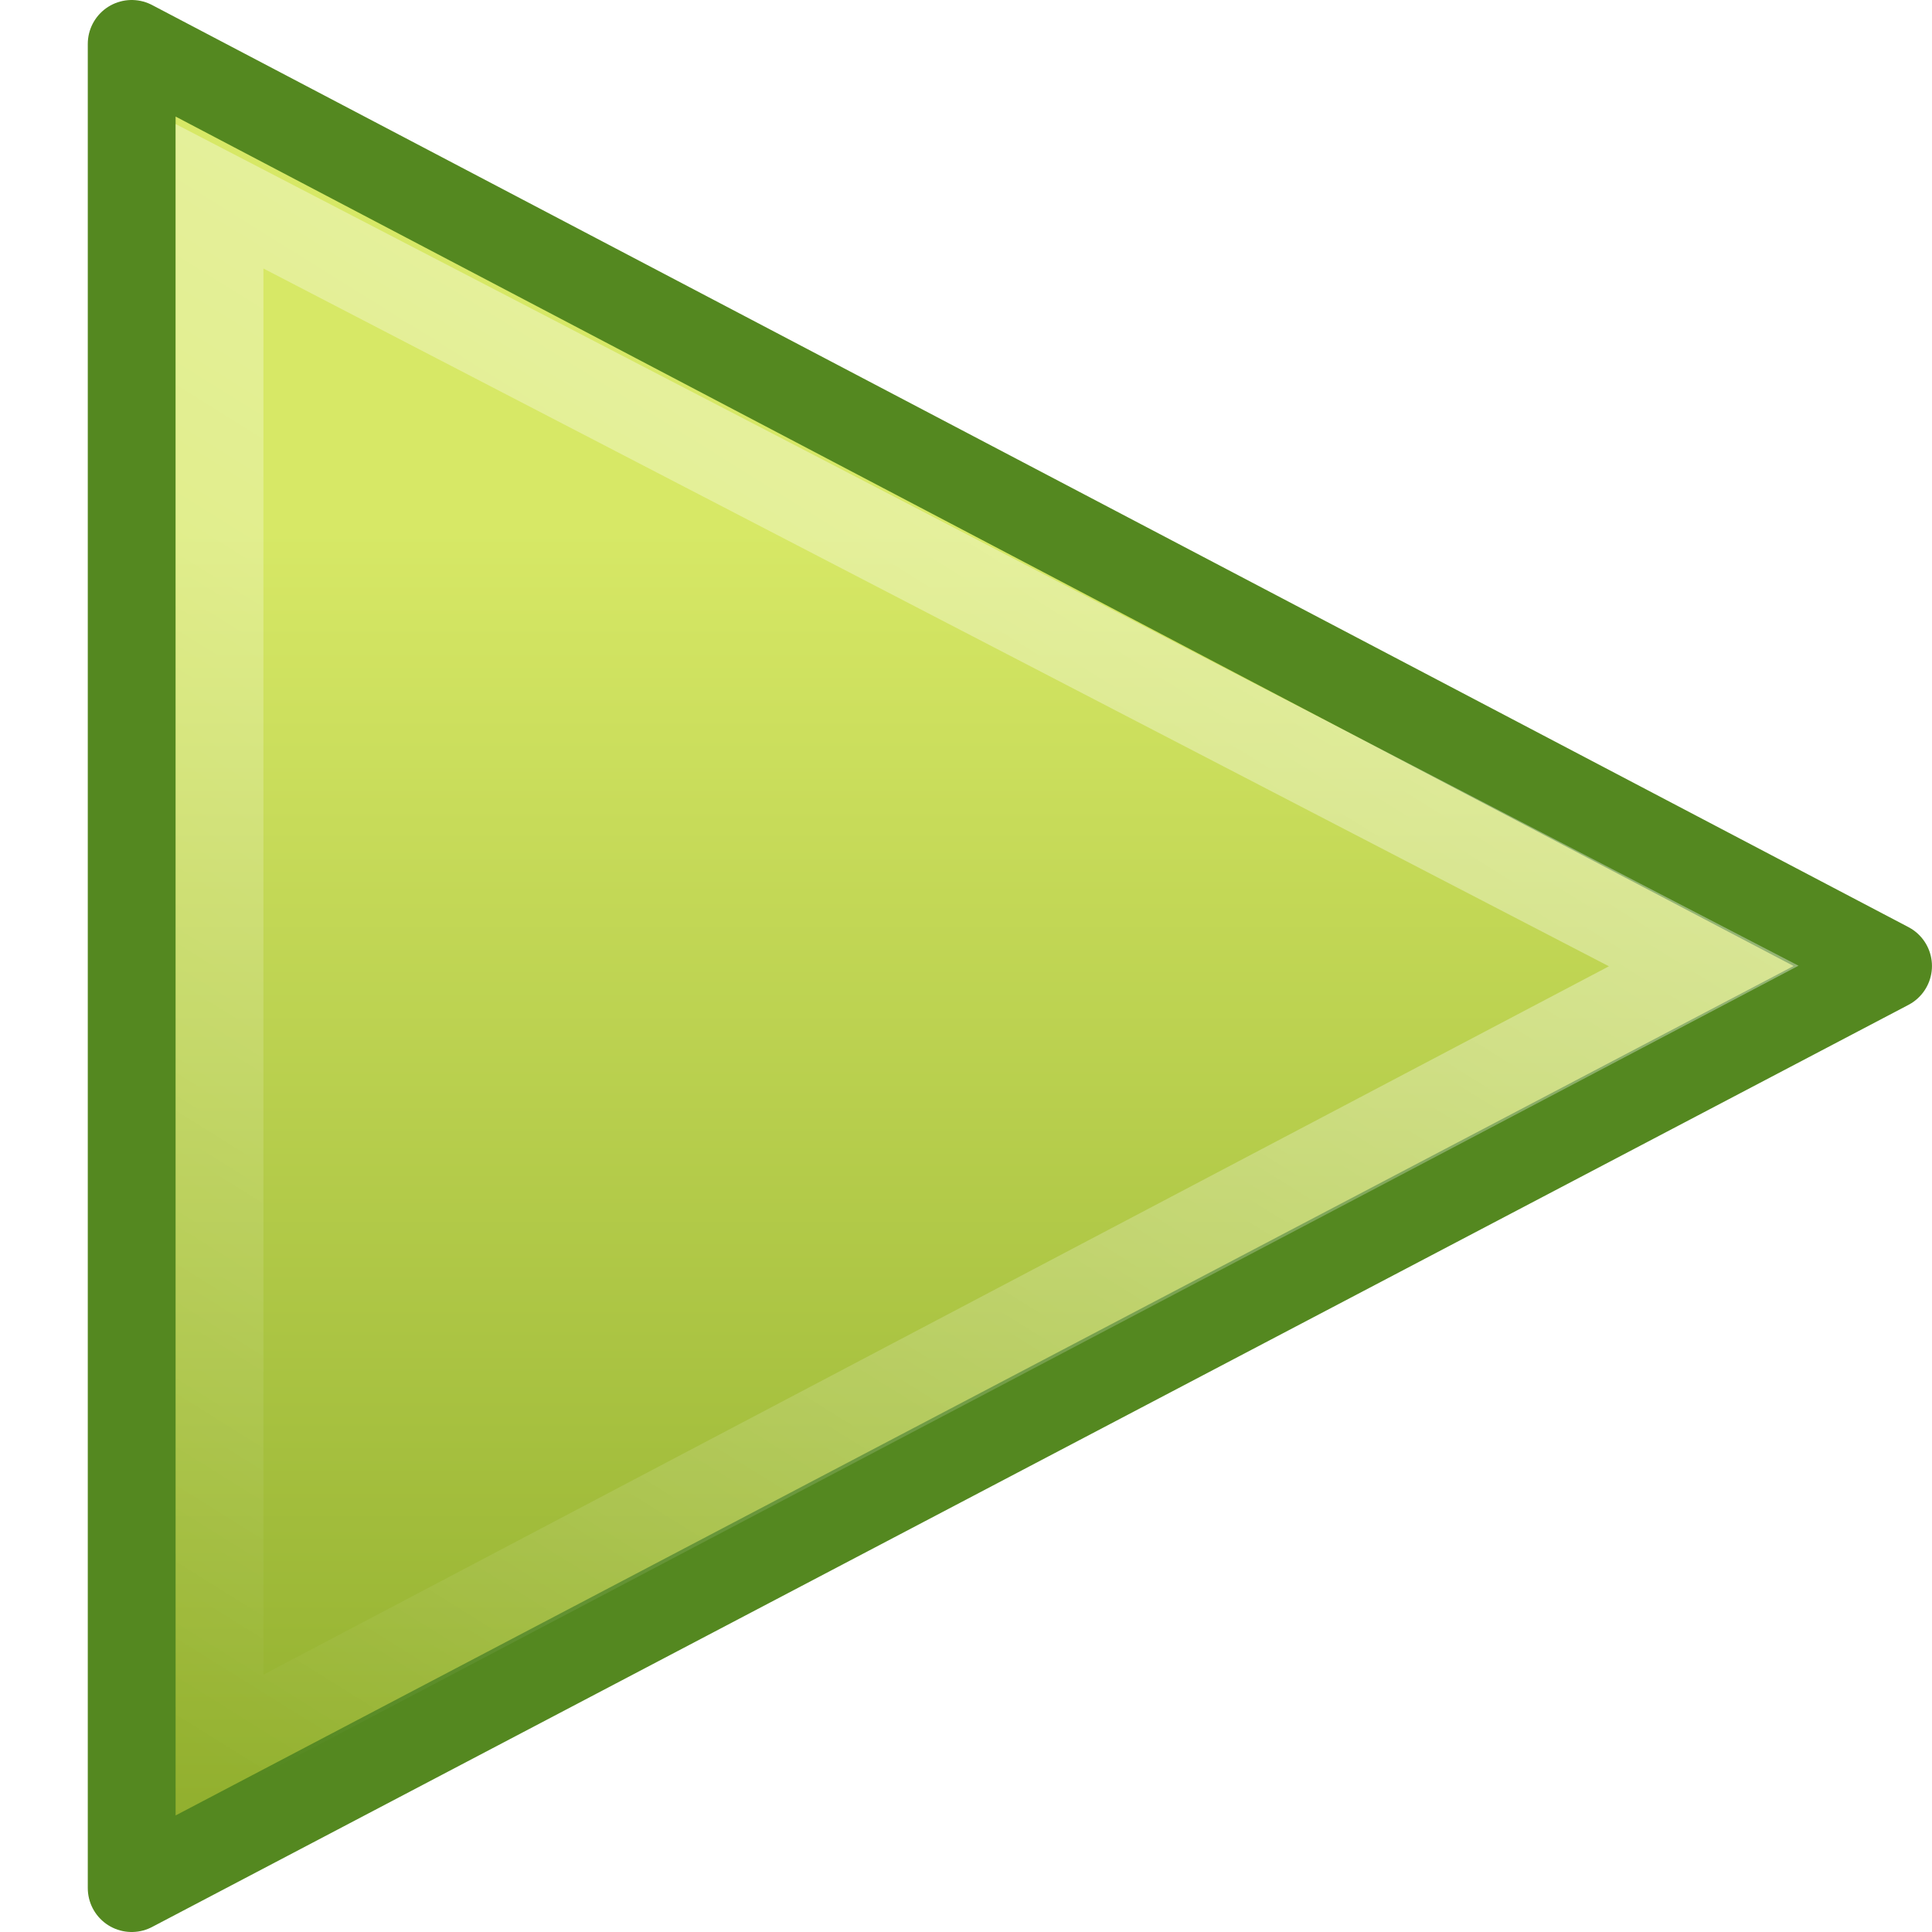
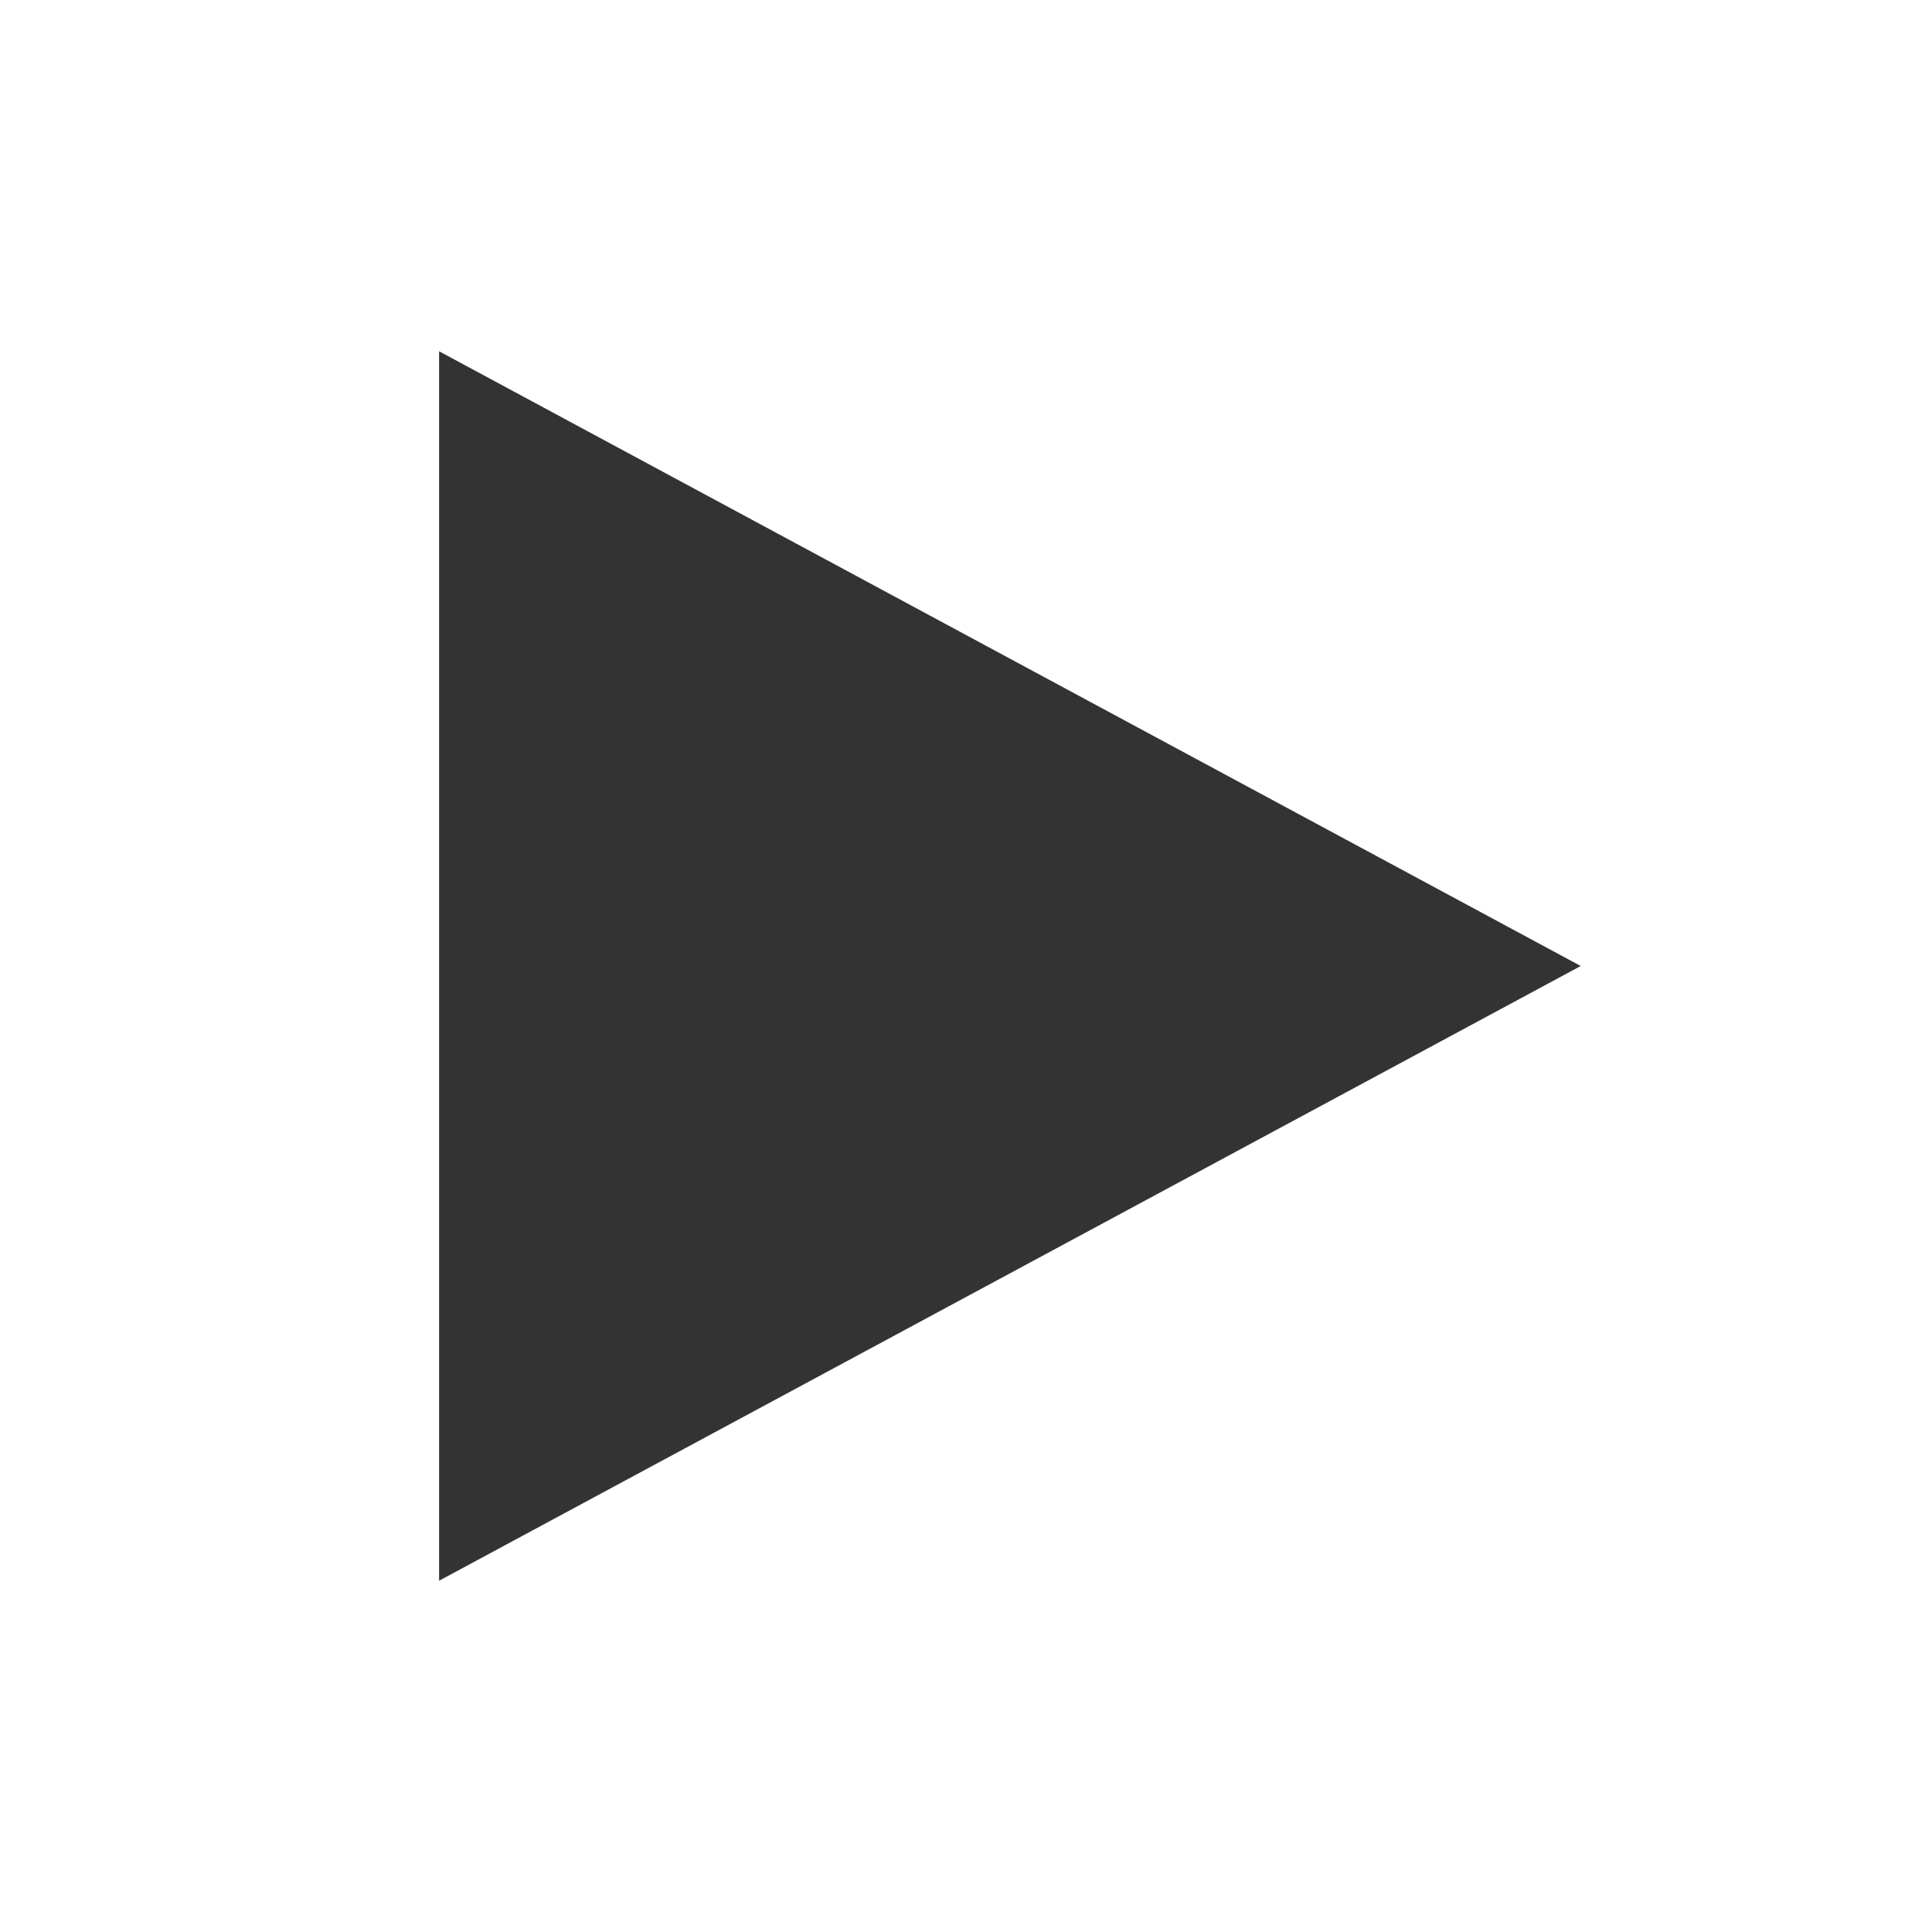
- <svg xmlns="http://www.w3.org/2000/svg" id="svg2473" height="22" width="22" version="1.0">
-   <defs id="defs2475">
-     <linearGradient id="linearGradient3250" y2="46.874" gradientUnits="userSpaceOnUse" x2="13.759" gradientTransform="matrix(.5018 0 0 .48838 2.3655 22.509)" y1="14.66" x1="34.404">
+ <svg xmlns="http://www.w3.org/2000/svg" id="svg2474" height="22" width="22" version="1.1">
+   <defs id="defs2476">
+     <linearGradient id="linearGradient3343" y2="43.878" gradientUnits="userSpaceOnUse" x2="18.037" gradientTransform="matrix(1.1476,0,0,1.0201,-3.9465,0.25851)" y1="14.511" x1="18.037">
+       <stop id="stop2266" style="stop-color:#d7e866" offset="0" />
+       <stop id="stop2268" style="stop-color:#8cab2a" offset="1" />
+     </linearGradient>
+     <linearGradient id="linearGradient3339" y2="46.874" gradientUnits="userSpaceOnUse" x2="13.759" gradientTransform="matrix(0.9547,0,0,0.92917,0.89918,2.1998)" y1="14.66" x1="34.404">
      <stop id="stop4224" style="stop-color:#fff" offset="0" />
      <stop id="stop4226" style="stop-color:#fff;stop-opacity:0" offset="1" />
    </linearGradient>
-     <linearGradient id="linearGradient3248" y2="43.878" gradientUnits="userSpaceOnUse" x2="18.037" gradientTransform="matrix(.60317 0 0 .53615 -.18142 21.488)" y1="14.511" x1="18.037">
-       <stop id="stop2266" style="stop-color:#d7e866" offset="0" />
-       <stop id="stop2268" style="stop-color:#8cab2a" offset="1" />
-     </linearGradient>
  </defs>
-   <g id="layer1" transform="translate(-1,-1)">
-     <g id="g3244" transform="translate(-2.5074 -22.23)">
-       <path id="path3375" style="stroke-linejoin:round;fill-rule:evenodd;stroke:#548820;stroke-linecap:round;fill:url(#linearGradient3248)" d="m5.007 44.73v-21l20 10.5-20 10.5z" />
-       <path id="path2294" style="opacity:0.41;stroke:url(#linearGradient3250);stroke-linecap:round;fill:none" d="m6.007 43.128v-17.663l16.901 8.765-16.901 8.898z" />
-     </g>
-   </g>
+   <path style="fill:#000000;fill-opacity:1;stroke:none;opacity:0.8" d="M 18,11 5,4 5,18 z" id="path2989" />
</svg>
